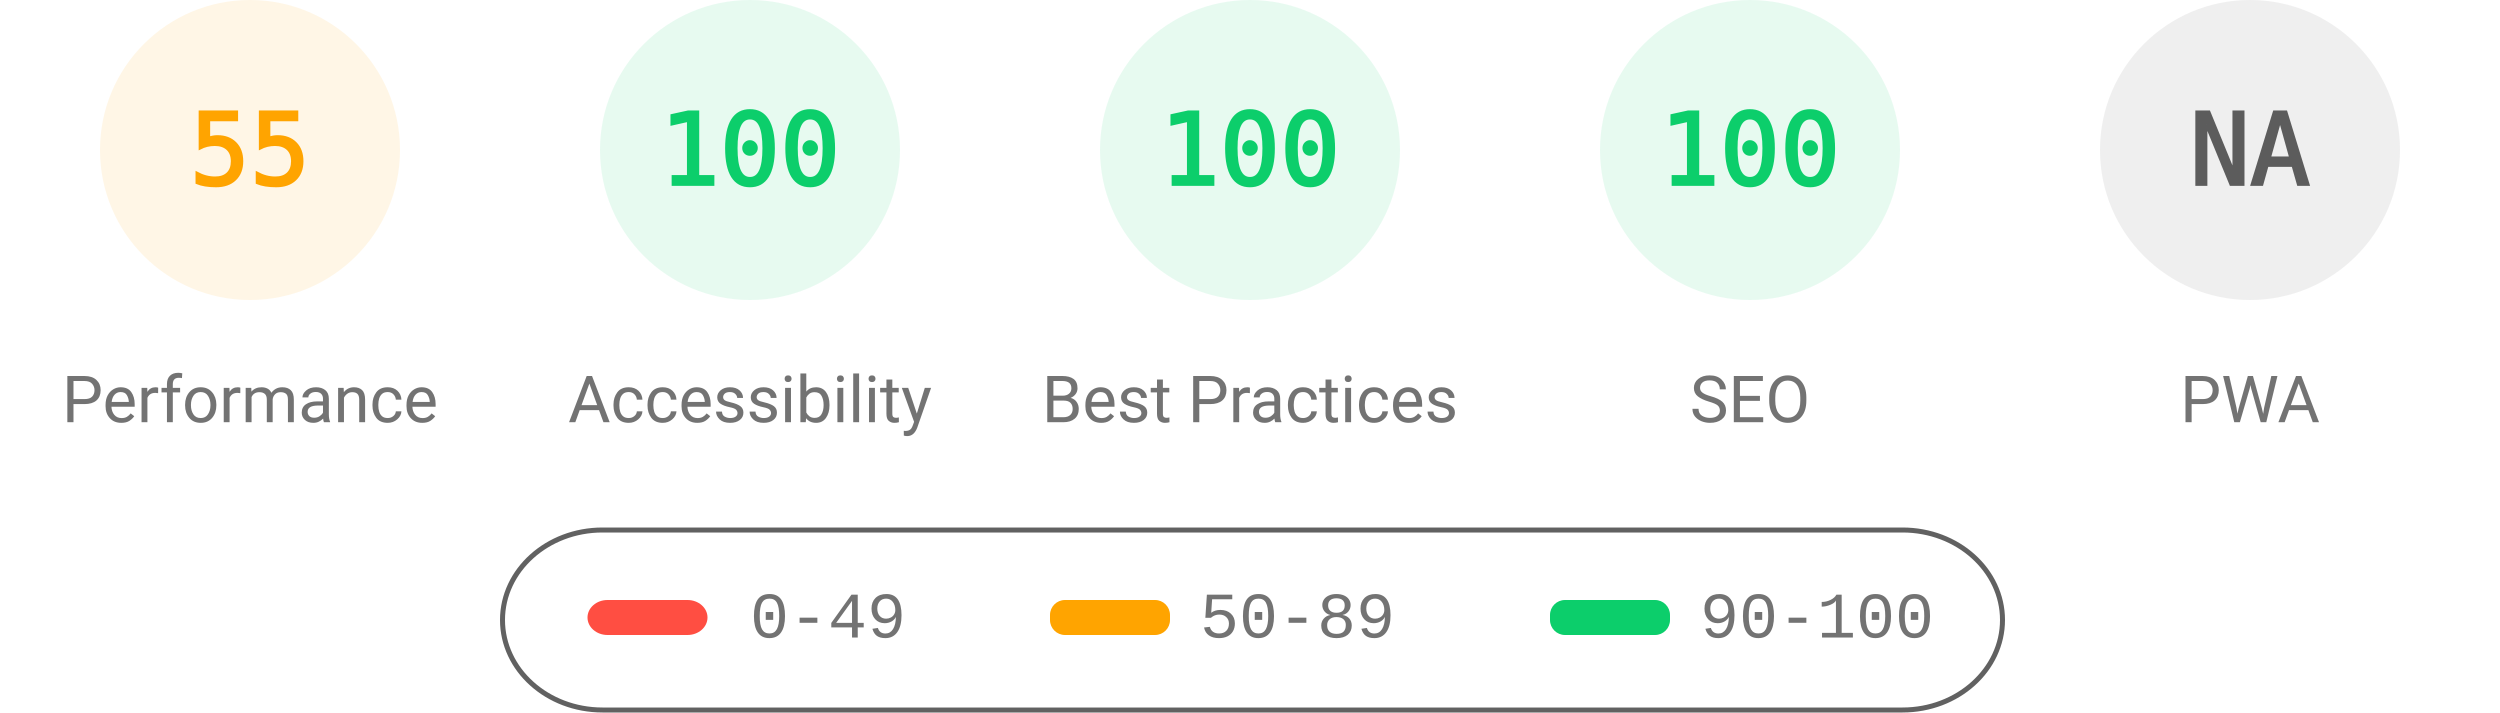
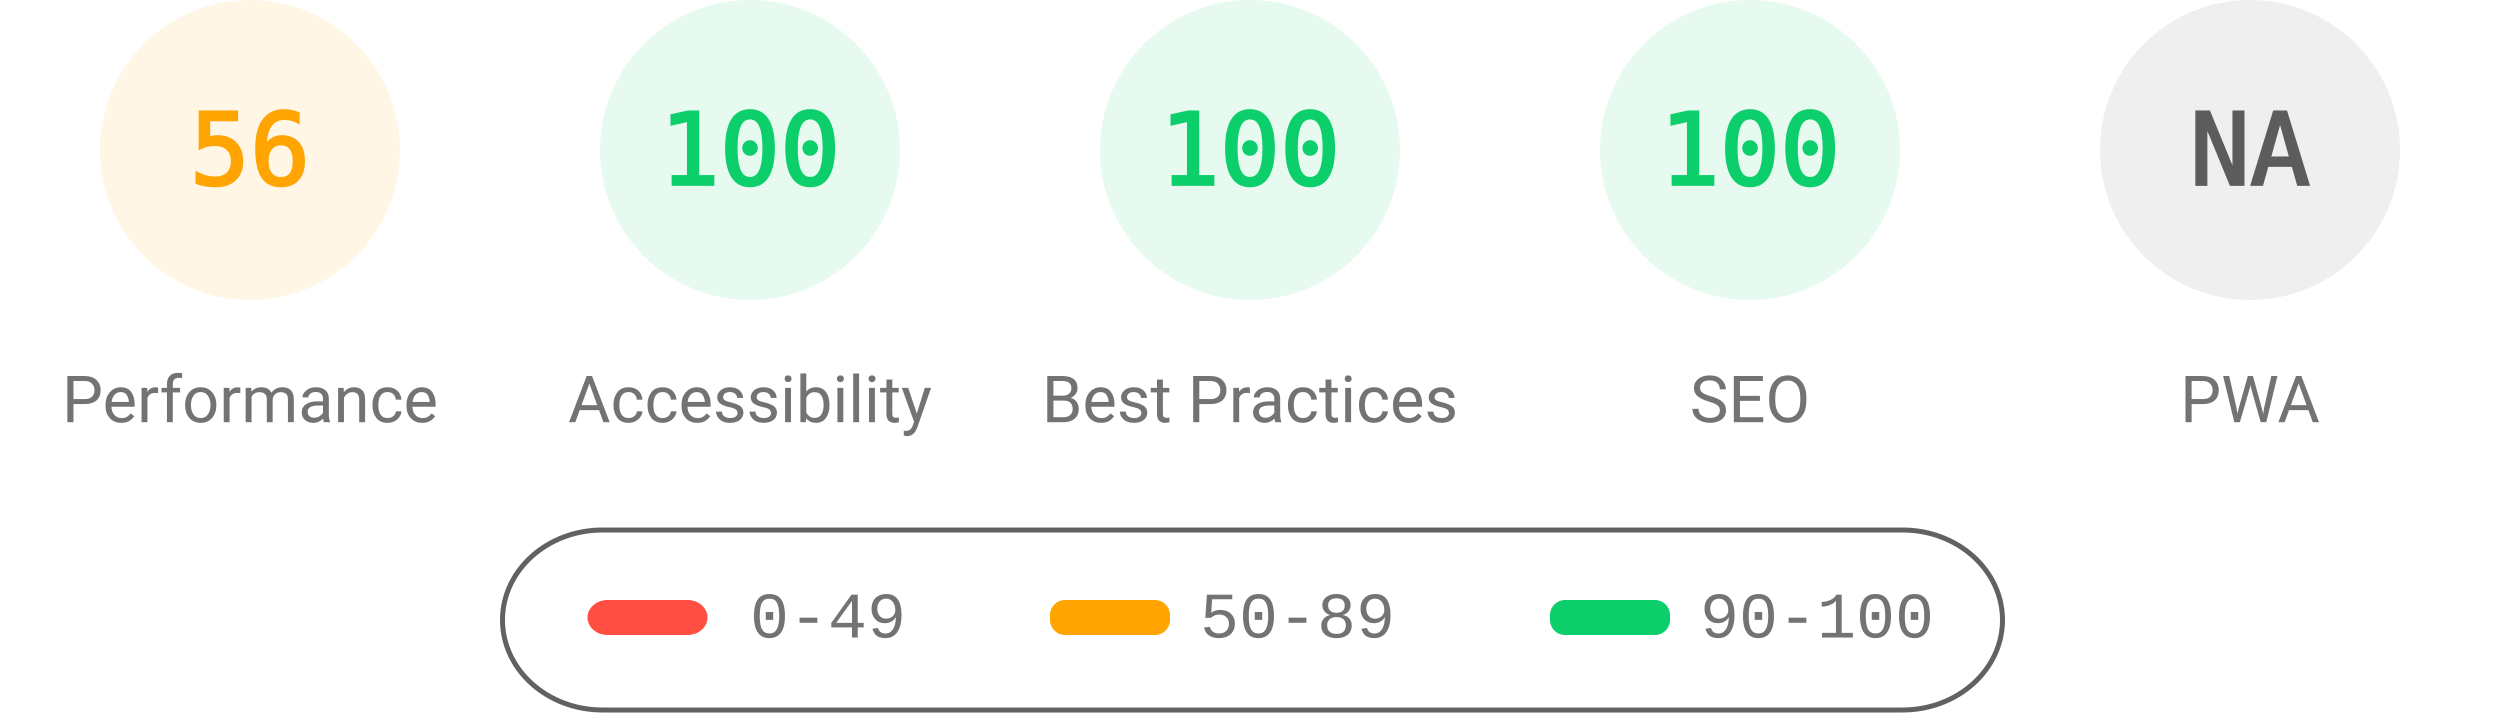
<svg xmlns="http://www.w3.org/2000/svg" fill="none" width="1000" height="285">
  <style>.gauge-base{opacity:.1}.gauge-arc{fill:none;animation-delay:250ms;stroke-linecap:round;transform:rotate(-90deg);transform-origin:100px 60px;animation:load-gauge 1s ease forwards}.guage-text{font-size:40px;font-family:monospace;text-align:center}.guage-red{color:#ff4e42;fill:#ff4e42;stroke:#ff4e42}.guage-orange{color:#ffa400;fill:#ffa400;stroke:#ffa400}.guage-green{color:#0cce6b;fill:#0cce6b;stroke:#0cce6b}.guage-undefined{color:#5c5c5c;fill:#5c5c5c;stroke:#5c5c5c}.guage-title{color:#737373;fill:#737373;stroke:none;font-size:26px;line-height:26px;font-family:Roboto,Halvetica,Arial,sans-serif}@keyframes load-gauge{from{stroke-dasharray:0 352.858}}</style>
  <svg class="guage-div guage-perf guage-orange" viewBox="0 0 200 200" width="200" height="200">
    <circle class="gauge-base" r="56" cx="100" cy="60" stroke-width="8" />
-     <circle class="gauge-arc guage-arc-1" r="56" cx="100" cy="60" stroke-width="8" style="stroke-dasharray:193.522,351.858" />
-     <text class="guage-text" x="100" y="60" alignment-baseline="central" dominant-baseline="central" text-anchor="middle">55</text>
+     <circle class="gauge-arc guage-arc-1" r="56" cx="100" cy="60" stroke-width="8" style="stroke-dasharray:197.04,351.858" />
+     <text class="guage-text" x="100" y="60" alignment-baseline="central" dominant-baseline="central" text-anchor="middle">56</text>
    <text class="guage-title" x="100" y="160" alignment-baseline="central" dominant-baseline="central" text-anchor="middle">Performance</text>
  </svg>
  <svg class="guage-div guage-acc guage-green" viewBox="0 0 200 200" width="200" height="200" x="200">
    <circle class="gauge-base" r="56" cx="100" cy="60" stroke-width="8" />
    <circle class="gauge-arc guage-arc-2" r="56" cx="100" cy="60" stroke-width="8" style="stroke-dasharray:351.858,351.858" />
    <text class="guage-text" x="100" y="60" alignment-baseline="central" dominant-baseline="central" text-anchor="middle">100</text>
    <text class="guage-title" x="100" y="160" alignment-baseline="central" dominant-baseline="central" text-anchor="middle">Accessibility</text>
  </svg>
  <svg class="guage-div guage-best guage-green" viewBox="0 0 200 200" width="200" height="200" x="400">
    <circle class="gauge-base" r="56" cx="100" cy="60" stroke-width="8" />
    <circle class="gauge-arc guage-arc-3" r="56" cx="100" cy="60" stroke-width="8" style="stroke-dasharray:351.858,351.858" />
    <text class="guage-text" x="100" y="60" alignment-baseline="central" dominant-baseline="central" text-anchor="middle">100</text>
    <text class="guage-title" x="100" y="160" alignment-baseline="central" dominant-baseline="central" text-anchor="middle">Best Practices</text>
  </svg>
  <svg class="guage-div guage-seo guage-green" viewBox="0 0 200 200" width="200" height="200" x="600">
    <circle class="gauge-base" r="56" cx="100" cy="60" stroke-width="8" />
    <circle class="gauge-arc guage-arc-4" r="56" cx="100" cy="60" stroke-width="8" style="stroke-dasharray:351.858,351.858" />
    <text class="guage-text" x="100" y="60" alignment-baseline="central" dominant-baseline="central" text-anchor="middle">100</text>
    <text class="guage-title" x="100" y="160" alignment-baseline="central" dominant-baseline="central" text-anchor="middle">SEO</text>
  </svg>
  <svg class="guage-div guage-pwa guage-undefined" viewBox="0 0 200 200" width="200" height="200" x="800">
    <circle class="gauge-base" r="56" cx="100" cy="60" stroke-width="8" />
    <circle class="gauge-arc guage-arc-4" r="56" cx="100" cy="60" stroke-width="8" style="stroke-dasharray:351.858,351.858" />
    <text class="guage-text" x="100" y="60" alignment-baseline="central" dominant-baseline="central" text-anchor="middle">NA</text>
    <text class="guage-title" x="100" y="160" alignment-baseline="central" dominant-baseline="central" text-anchor="middle">PWA</text>
  </svg>
  <svg width="604" height="76" x="200" y="210">
    <path fill="none" id="canvas_background" d="M-1-1h604v80H-1z" />
    <rect fill-opacity="0" stroke="#616161" stroke-width="2" rx="40" id="svg_2" height="72" width="600" y="2" x="1" fill="#000" />
    <rect stroke="#000" rx="8" id="svg_3" height="14" width="48" y="30" x="35" stroke-opacity="null" stroke-width="0" fill="#ff4e42" />
    <rect stroke="#000" rx="6" id="svg_4" height="14" width="48" y="30" x="220" stroke-opacity="null" stroke-width="0" fill="#ffa400" />
    <rect stroke="#000" rx="6" id="svg_5" height="14" width="48" y="30" x="420" stroke-opacity="null" stroke-width="0" fill="#0cce6b" />
    <text xml:space="preserve" text-anchor="start" font-family="'Courier New', Courier, monospace" font-size="26" id="svg_6" y="45" x="100" stroke-opacity="null" stroke-width="0" stroke="#000" fill="#737373">0-49</text>
    <text xml:space="preserve" text-anchor="start" font-family="'Courier New', Courier, monospace" font-size="26" id="svg_7" y="45" x="280" stroke-opacity="null" stroke-width="0" stroke="#000" fill="#737373">50-89</text>
    <text xml:space="preserve" text-anchor="start" font-family="'Courier New', Courier, monospace" font-size="26" id="svg_8" y="45" x="480" stroke-opacity="null" stroke-width="0" stroke="#000" fill="#737373">90-100</text>
  </svg>
</svg>
